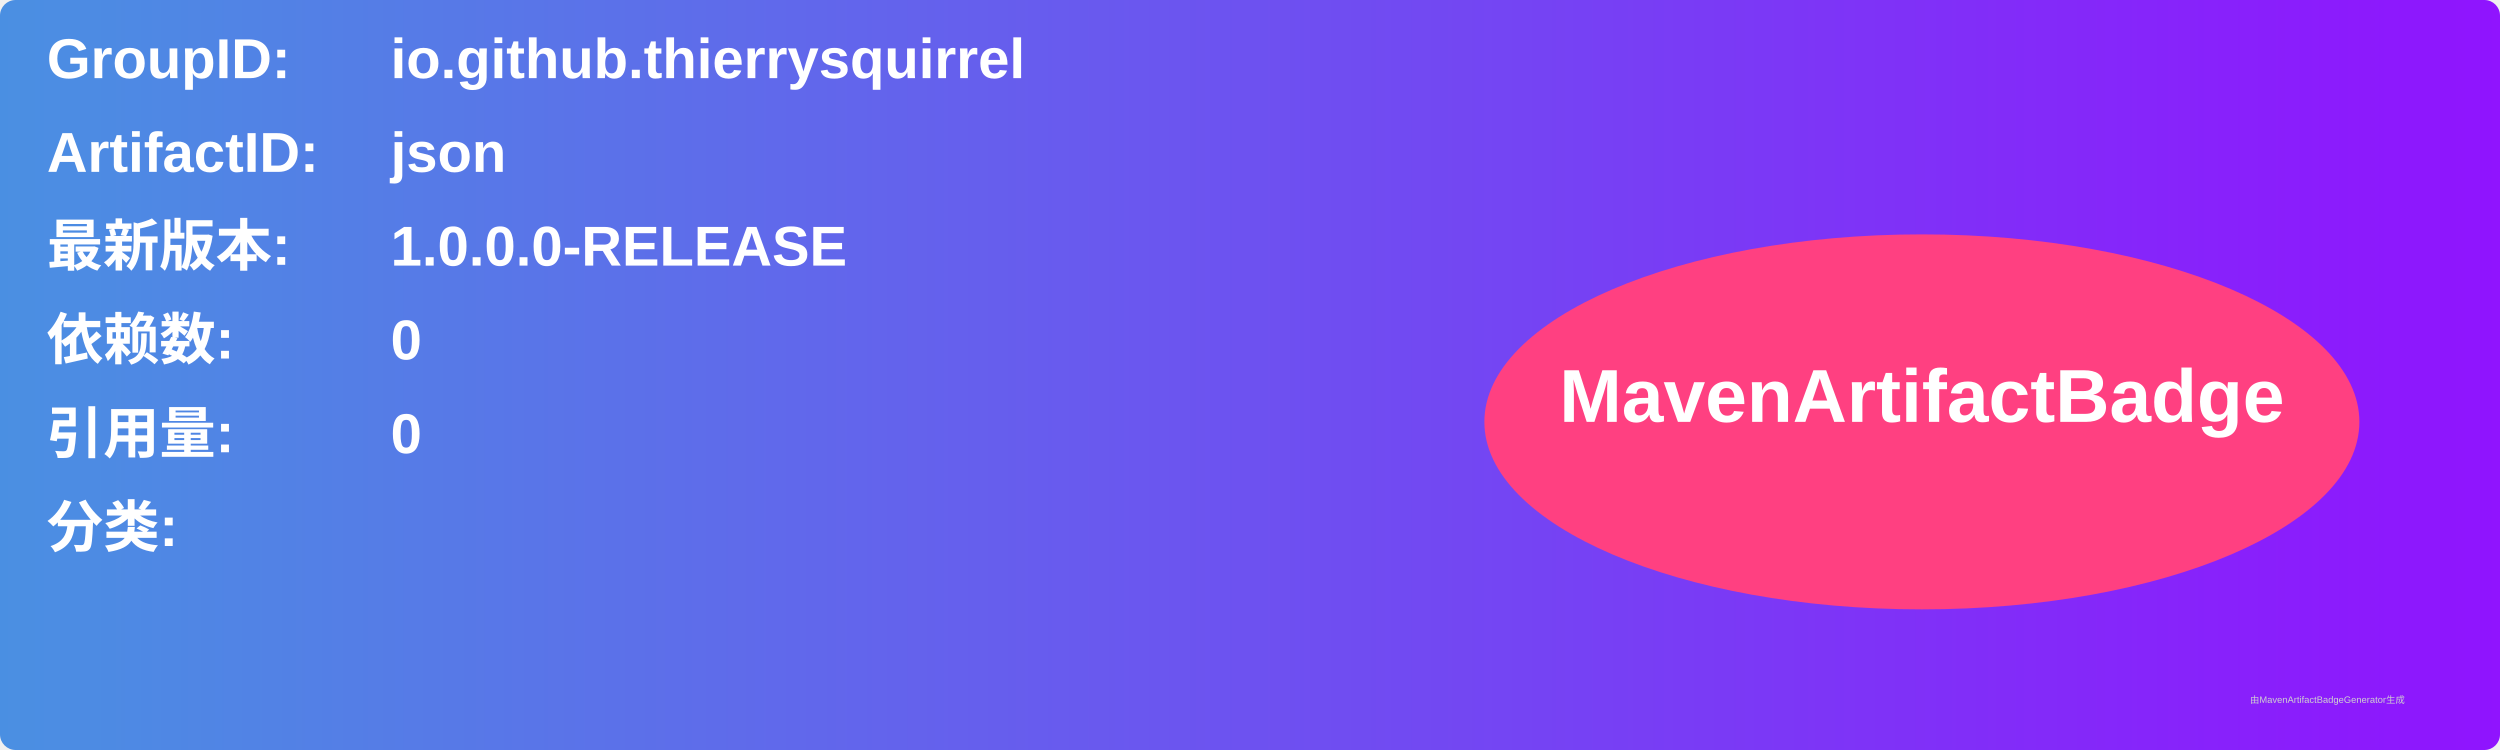
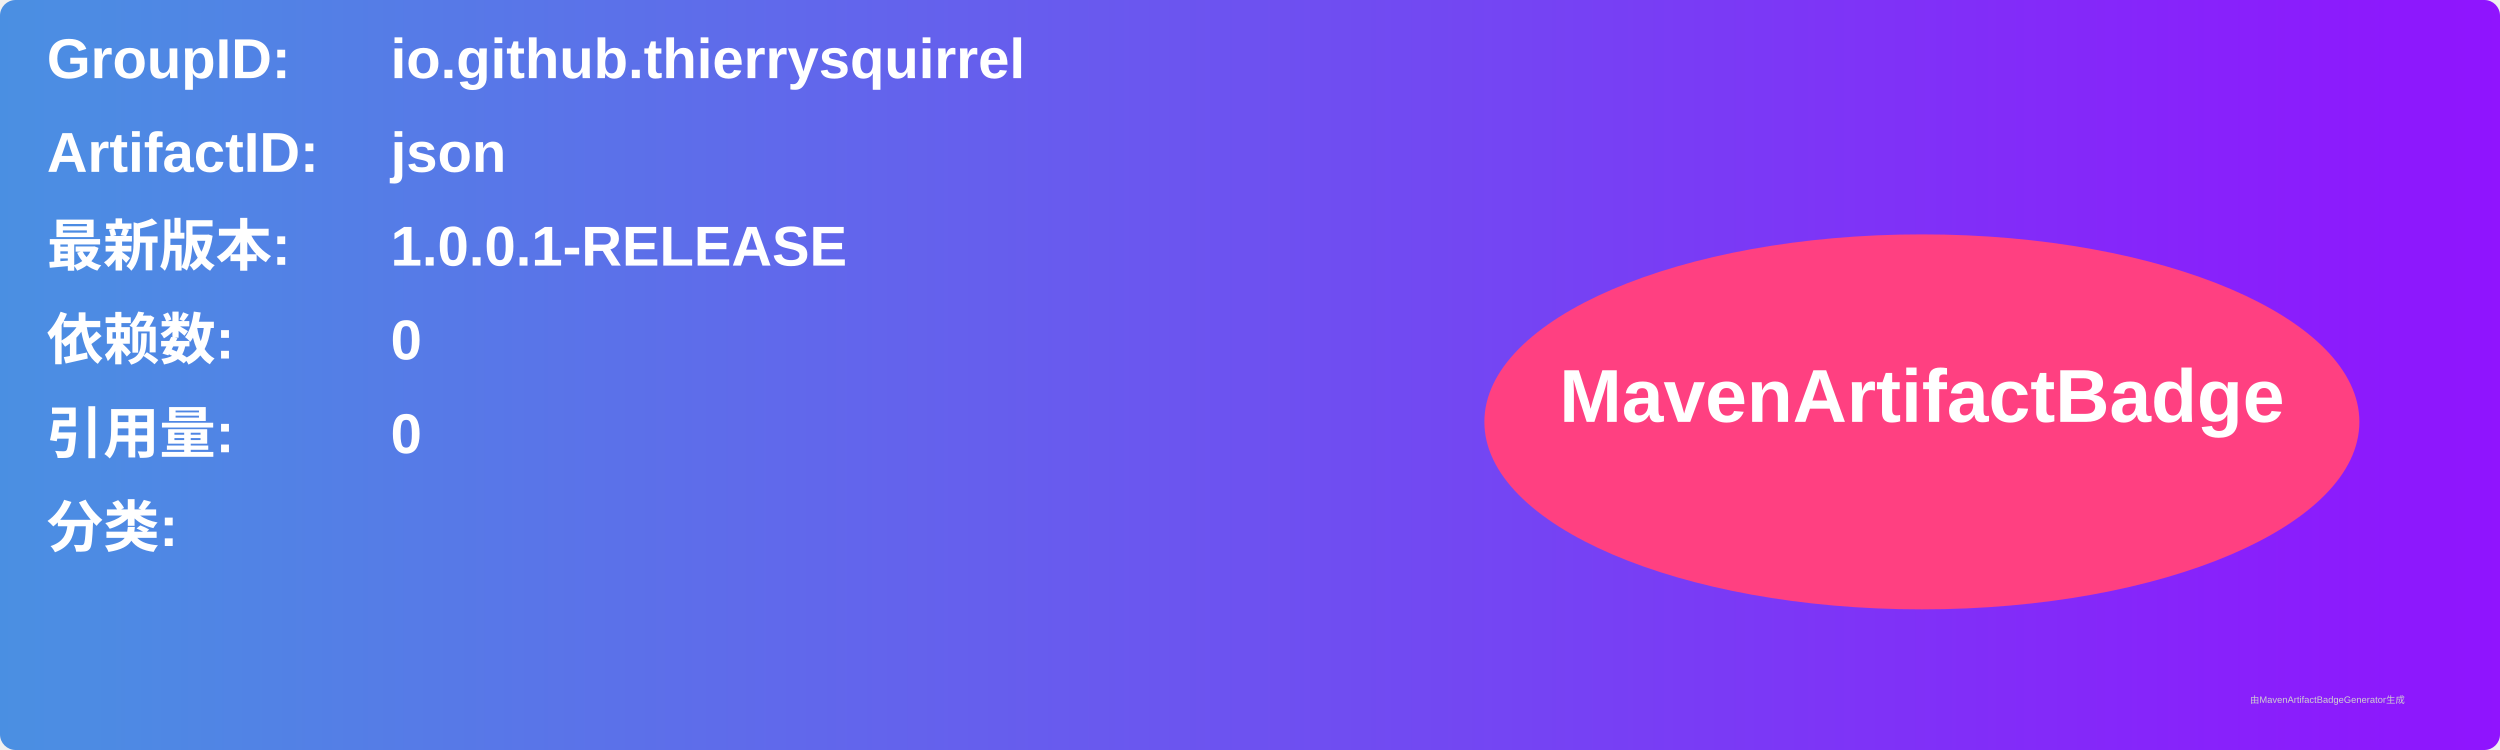
<svg xmlns="http://www.w3.org/2000/svg" width="800" height="240" viewBox="0 0 800 240">
  <linearGradient id="grad" x1="0%" y1="0%" x2="100%" y2="0%">
    <stop offset="0%" stop-color="#4a90e2" />
    <stop offset="100%" stop-color="#9013fe" />
  </linearGradient>
  <rect width="100%" height="100%" rx="5" ry="5" fill="url(#grad)" />
  <g transform="translate(15, 15)">
    <text x="0" y="10" font-family="Arial" font-size="18" fill="white" font-weight="bold" width="260">GroupID:</text>
    <text x="110" y="10" font-family="Arial" font-size="18" fill="white" font-weight="bold" width="460">io.github.thierrysquirrel</text>
    <text x="0" y="40" font-family="Arial" font-size="18" fill="white" font-weight="bold" width="260">ArtifactID:</text>
    <text x="110" y="40" font-family="Arial" font-size="18" fill="white" font-weight="bold" width="460">json</text>
    <text x="0" y="70" font-family="Arial" font-size="18" fill="white" font-weight="bold">最新版本:</text>
    <text x="110" y="70" font-family="Arial" font-size="18" fill="white" font-weight="bold">
-       <tspan font-weight="bold">1.0.0.0-RELEASE</tspan>
+       <tspan font-weight="bold">1.0.0.1-RELEASE</tspan>
    </text>
    <text x="0" y="100" font-family="Arial" font-size="18" fill="white" font-weight="bold">依赖数: </text>
    <text x="110" y="100" font-family="Arial" font-size="18" fill="white">
      <tspan font-weight="bold">0</tspan>
    </text>
    <text x="0" y="130" font-family="Arial" font-size="18" fill="white" font-weight="bold">引用量: </text>
    <text x="110" y="130" font-family="Arial" font-size="18" fill="white">
      <tspan font-weight="bold">0</tspan>
    </text>
    <text x="0" y="160" font-family="Arial" font-size="18" fill="white" font-weight="bold">分类:</text>
    <text x="10" y="190" font-family="Arial" font-size="10" fill="white">
      <tspan font-weight="bold" />
    </text>
    <ellipse cx="600" cy="120" rx="140" ry="60" fill="#ff4081" />
    <text x="600" y="120" text-anchor="middle" font-family="Arial" font-size="24" fill="white" font-weight="bold">MavenArtifactBadge</text>
  </g>
  <text x="720" y="225" font-family="Arial" font-size="3" fill="#d0d0d0">由MavenArtifactBadgeGenerator生成</text>
</svg>
